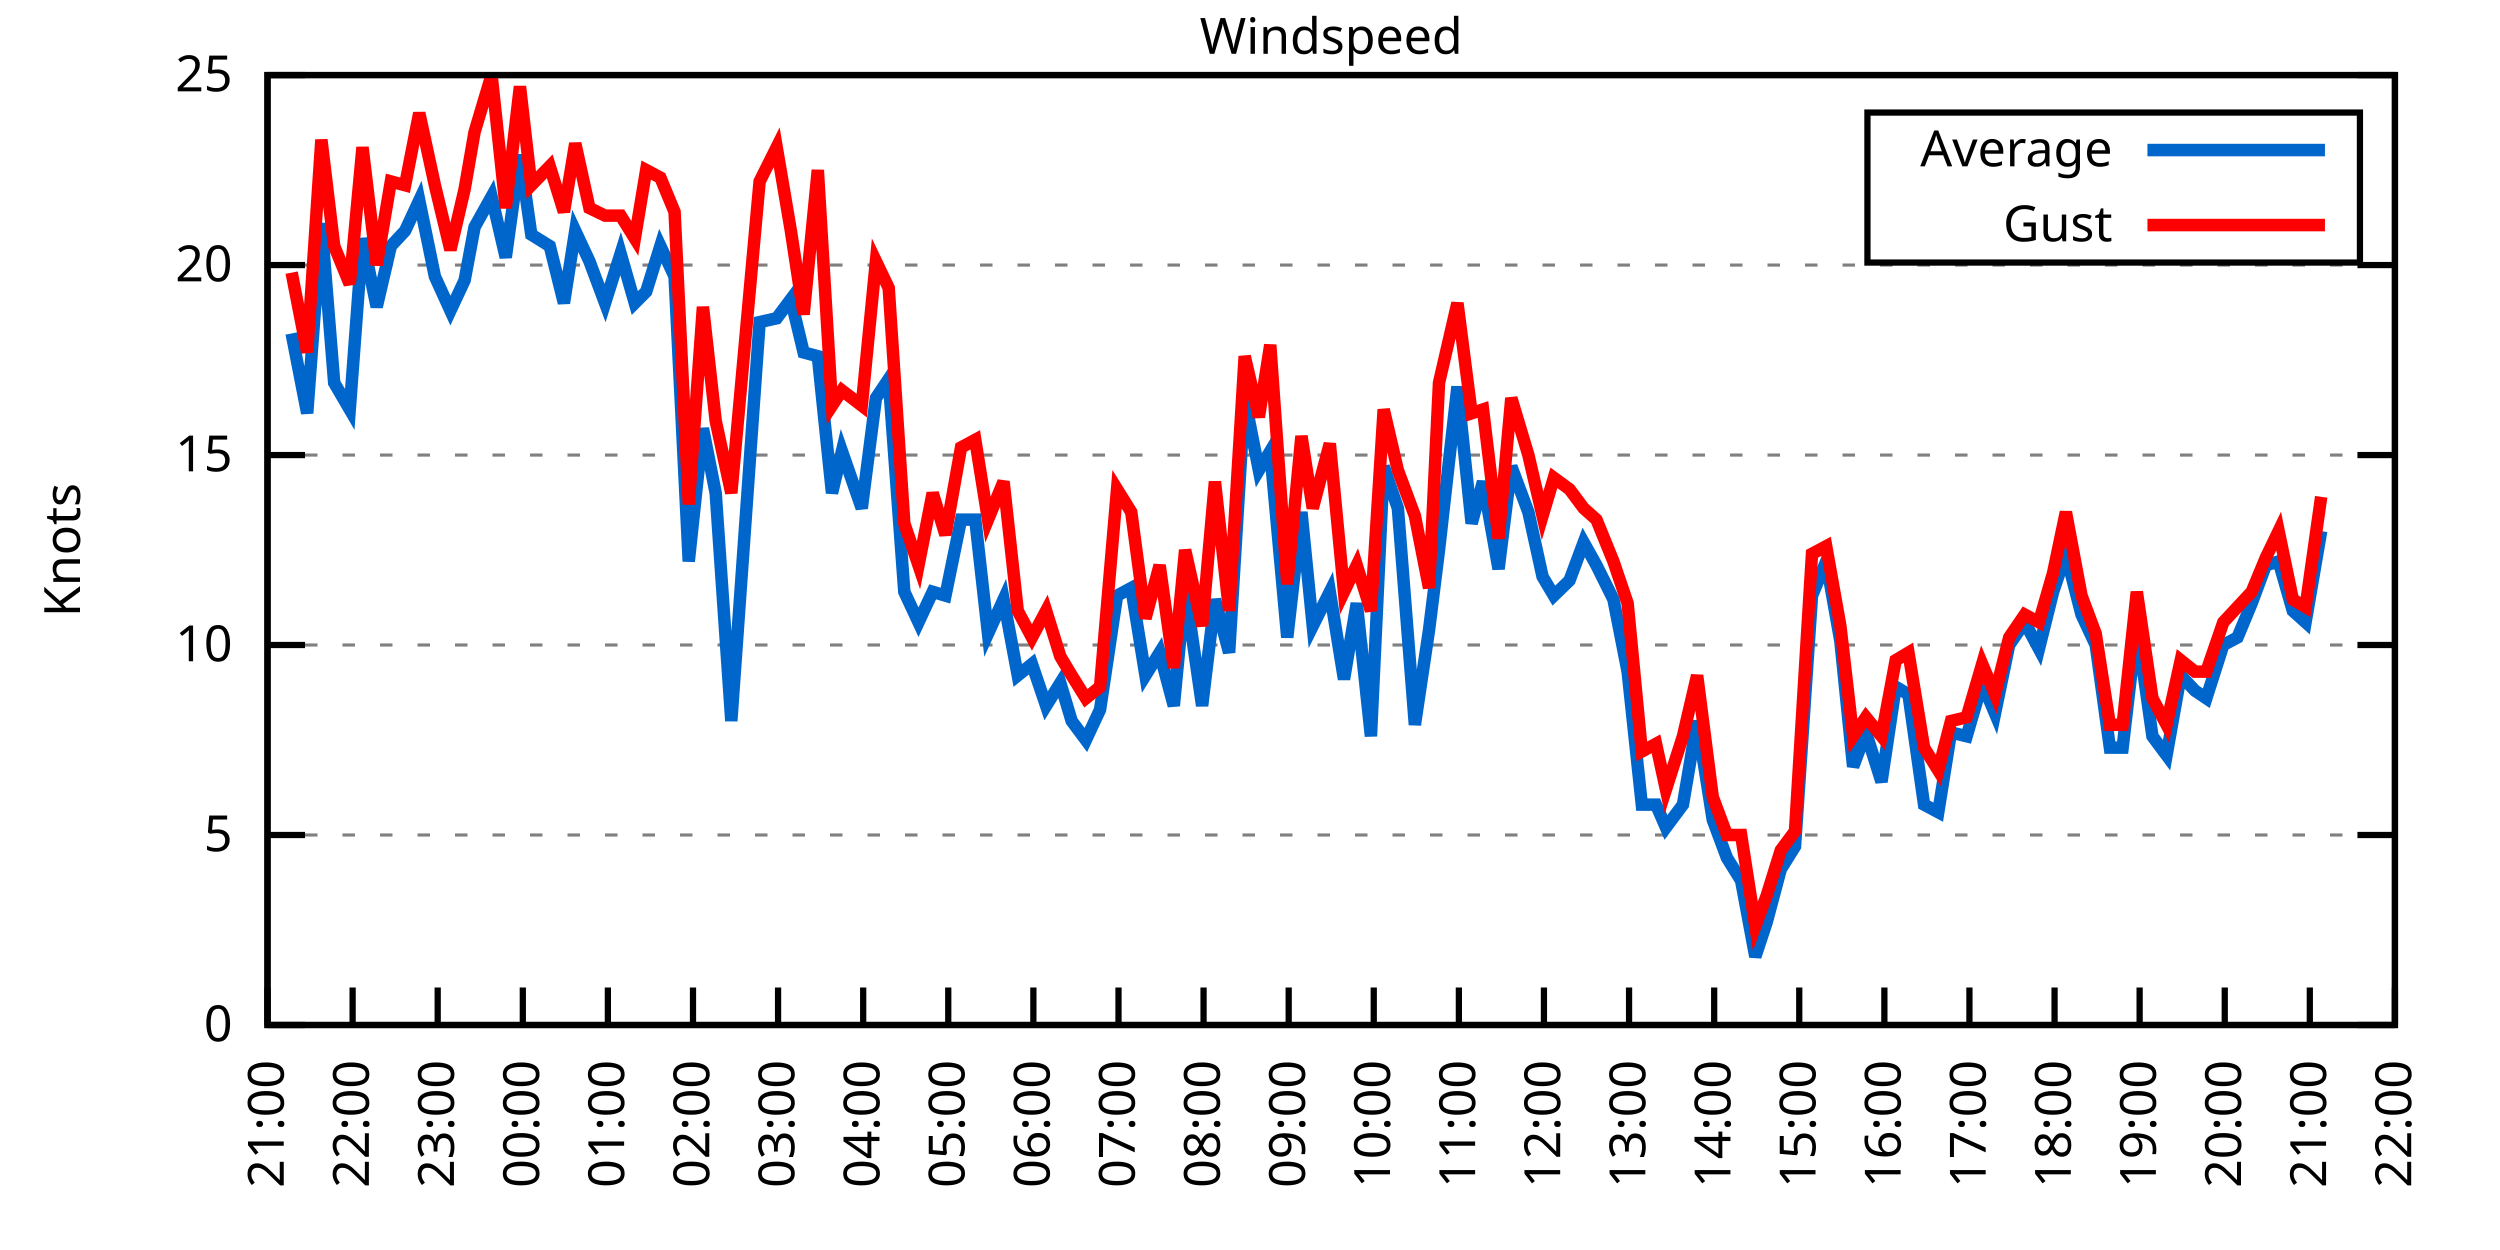
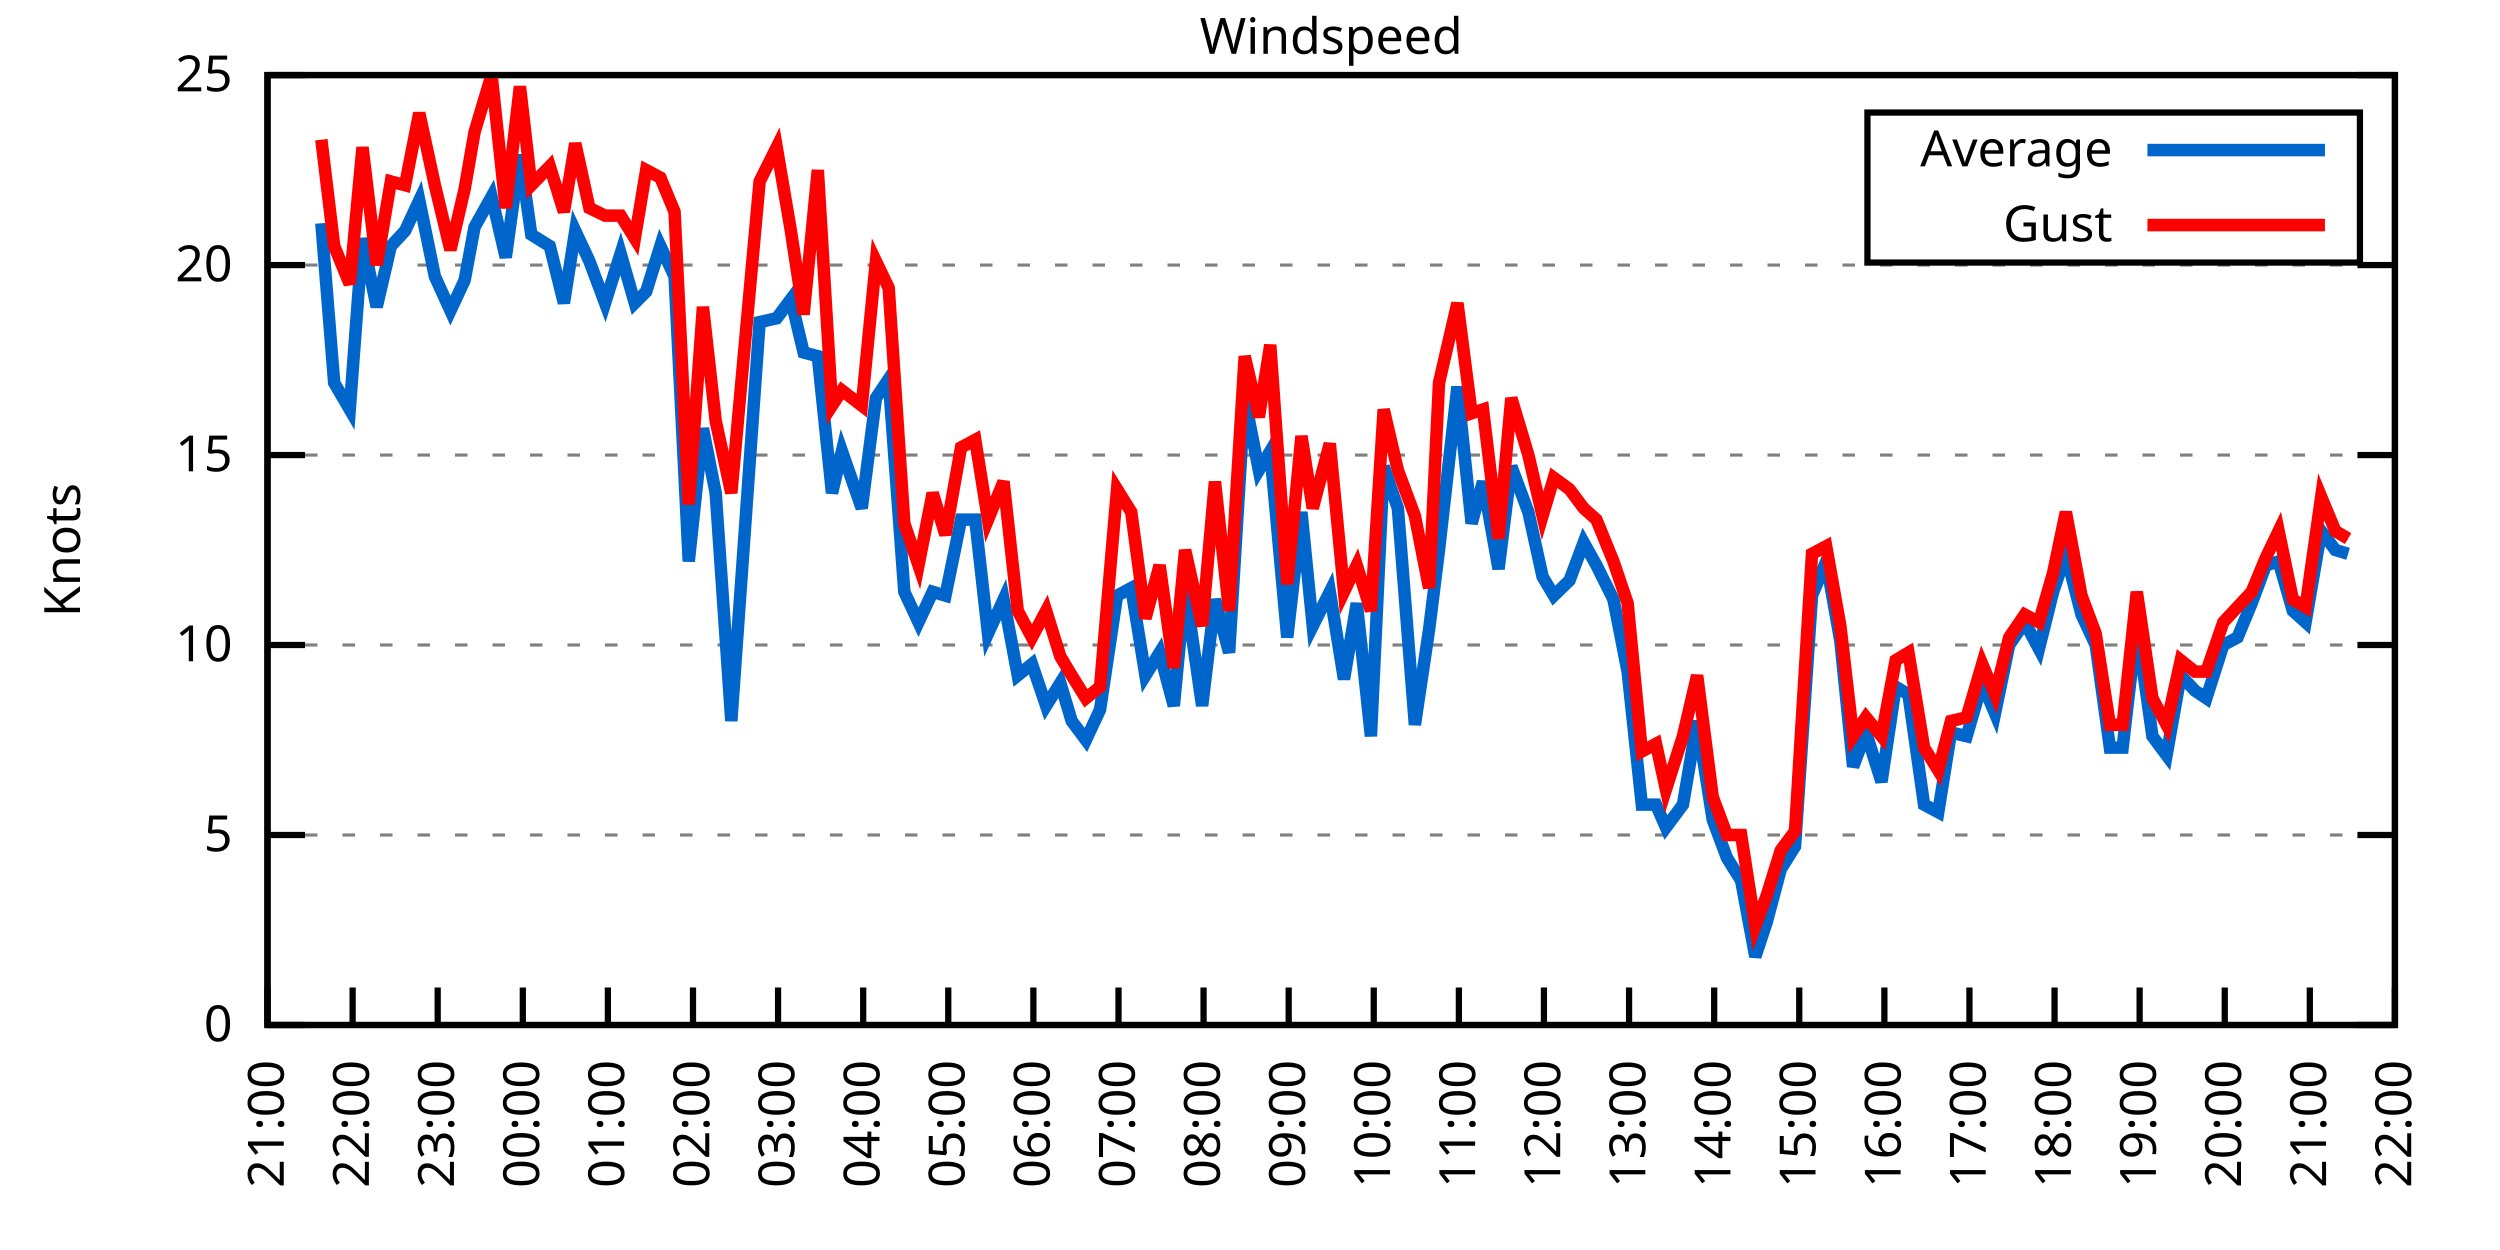
<svg xmlns="http://www.w3.org/2000/svg" xmlns:xlink="http://www.w3.org/1999/xlink" width="400" height="200" viewBox="0 0 400 200">
  <g id="gnuplot_canvas">
    <rect x="0" y="0" width="400" height="200" fill="none" />
    <defs>
      <circle id="gpDot" r="0.5" stroke-width="0.5" stroke="currentColor" />
      <path id="gpPt0" stroke-width="0.333" stroke="currentColor" d="M-1,0 h2 M0,-1 v2" />
      <path id="gpPt1" stroke-width="0.333" stroke="currentColor" d="M-1,-1 L1,1 M1,-1 L-1,1" />
      <path id="gpPt2" stroke-width="0.333" stroke="currentColor" d="M-1,0 L1,0 M0,-1 L0,1 M-1,-1 L1,1 M-1,1 L1,-1" />
      <rect id="gpPt3" stroke-width="0.333" stroke="currentColor" x="-1" y="-1" width="2" height="2" />
      <rect id="gpPt4" stroke-width="0.333" stroke="currentColor" fill="currentColor" x="-1" y="-1" width="2" height="2" />
      <circle id="gpPt5" stroke-width="0.333" stroke="currentColor" cx="0" cy="0" r="1" />
      <use xlink:href="#gpPt5" id="gpPt6" fill="currentColor" stroke="none" />
      <path id="gpPt7" stroke-width="0.333" stroke="currentColor" d="M0,-1.33 L-1.33,0.67 L1.33,0.67 z" />
      <use xlink:href="#gpPt7" id="gpPt8" fill="currentColor" stroke="none" />
      <use xlink:href="#gpPt7" id="gpPt9" stroke="currentColor" transform="rotate(180)" />
      <use xlink:href="#gpPt9" id="gpPt10" fill="currentColor" stroke="none" />
      <use xlink:href="#gpPt3" id="gpPt11" stroke="currentColor" transform="rotate(45)" />
      <use xlink:href="#gpPt11" id="gpPt12" fill="currentColor" stroke="none" />
      <path id="gpPt13" stroke-width="0.333" stroke="currentColor" d="M0,1.330 L1.265,0.411 L0.782,-1.067 L-0.782,-1.076 L-1.265,0.411 z" />
      <use xlink:href="#gpPt13" id="gpPt14" fill="currentColor" stroke="none" />
      <filter id="textbox" filterUnits="objectBoundingBox" x="0" y="0" height="1" width="1">
        <feFlood flood-color="white" flood-opacity="1" result="bgnd" />
        <feComposite in="SourceGraphic" in2="bgnd" operator="atop" />
      </filter>
      <filter id="greybox" filterUnits="objectBoundingBox" x="0" y="0" height="1" width="1">
        <feFlood flood-color="lightgrey" flood-opacity="1" result="grey" />
        <feComposite in="SourceGraphic" in2="grey" operator="atop" />
      </filter>
    </defs>
    <g fill="none" color="white" stroke="currentColor" stroke-width="1.00" stroke-linecap="butt" stroke-linejoin="miter">
</g>
    <g fill="none" color="black" stroke="currentColor" stroke-width="1.00" stroke-linecap="butt" stroke-linejoin="miter">
      <g stroke="none" shape-rendering="crispEdges">
        <polygon fill="rgb(255, 255, 255)" points="42.80,164.00 383.18,164.00 383.18,12.02 42.80,12.02 " />
      </g>
    </g>
    <g fill="none" color="black" stroke="currentColor" stroke-width="1.00" stroke-linecap="butt" stroke-linejoin="miter">
</g>
    <g fill="none" color="black" stroke="black" stroke-width="0.50" stroke-linecap="butt" stroke-linejoin="miter">
</g>
    <g fill="none" color="gray" stroke="currentColor" stroke-width="0.50" stroke-linecap="butt" stroke-linejoin="miter">
      <path stroke="gray" stroke-dasharray="2,4" class="gridline" d="M42.80,164.00 L383.19,164.00  " />
    </g>
    <g fill="none" color="gray" stroke="gray" stroke-width="1.00" stroke-linecap="butt" stroke-linejoin="miter">
</g>
    <g fill="none" color="black" stroke="currentColor" stroke-width="1.00" stroke-linecap="butt" stroke-linejoin="miter">
      <path stroke="black" d="M42.80,164.00 L48.80,164.00 M383.19,164.00 L377.19,164.00  " />
      <g transform="translate(37.20,166.60)" stroke="none" fill="black" font-family="Sans" font-size="8.00" text-anchor="end">
        <text>
          <tspan font-family="Sans"> 0</tspan>
        </text>
      </g>
    </g>
    <g fill="none" color="black" stroke="currentColor" stroke-width="1.00" stroke-linecap="butt" stroke-linejoin="miter">
</g>
    <g fill="none" color="black" stroke="black" stroke-width="0.50" stroke-linecap="butt" stroke-linejoin="miter">
</g>
    <g fill="none" color="gray" stroke="currentColor" stroke-width="0.50" stroke-linecap="butt" stroke-linejoin="miter">
      <path stroke="gray" stroke-dasharray="2,4" class="gridline" d="M42.80,133.60 L383.19,133.60  " />
    </g>
    <g fill="none" color="gray" stroke="gray" stroke-width="1.00" stroke-linecap="butt" stroke-linejoin="miter">
</g>
    <g fill="none" color="black" stroke="currentColor" stroke-width="1.00" stroke-linecap="butt" stroke-linejoin="miter">
      <path stroke="black" d="M42.80,133.60 L48.80,133.60 M383.19,133.60 L377.19,133.60  " />
      <g transform="translate(37.20,136.20)" stroke="none" fill="black" font-family="Sans" font-size="8.00" text-anchor="end">
        <text>
          <tspan font-family="Sans"> 5</tspan>
        </text>
      </g>
    </g>
    <g fill="none" color="black" stroke="currentColor" stroke-width="1.00" stroke-linecap="butt" stroke-linejoin="miter">
</g>
    <g fill="none" color="black" stroke="black" stroke-width="0.50" stroke-linecap="butt" stroke-linejoin="miter">
</g>
    <g fill="none" color="gray" stroke="currentColor" stroke-width="0.50" stroke-linecap="butt" stroke-linejoin="miter">
      <path stroke="gray" stroke-dasharray="2,4" class="gridline" d="M42.80,103.20 L383.19,103.20  " />
    </g>
    <g fill="none" color="gray" stroke="gray" stroke-width="1.00" stroke-linecap="butt" stroke-linejoin="miter">
</g>
    <g fill="none" color="black" stroke="currentColor" stroke-width="1.00" stroke-linecap="butt" stroke-linejoin="miter">
      <path stroke="black" d="M42.80,103.20 L48.80,103.20 M383.19,103.20 L377.19,103.20  " />
      <g transform="translate(37.20,105.80)" stroke="none" fill="black" font-family="Sans" font-size="8.00" text-anchor="end">
        <text>
          <tspan font-family="Sans"> 10</tspan>
        </text>
      </g>
    </g>
    <g fill="none" color="black" stroke="currentColor" stroke-width="1.00" stroke-linecap="butt" stroke-linejoin="miter">
</g>
    <g fill="none" color="black" stroke="black" stroke-width="0.50" stroke-linecap="butt" stroke-linejoin="miter">
</g>
    <g fill="none" color="gray" stroke="currentColor" stroke-width="0.50" stroke-linecap="butt" stroke-linejoin="miter">
      <path stroke="gray" stroke-dasharray="2,4" class="gridline" d="M42.80,72.81 L383.19,72.81  " />
    </g>
    <g fill="none" color="gray" stroke="gray" stroke-width="1.00" stroke-linecap="butt" stroke-linejoin="miter">
</g>
    <g fill="none" color="black" stroke="currentColor" stroke-width="1.00" stroke-linecap="butt" stroke-linejoin="miter">
      <path stroke="black" d="M42.80,72.81 L48.80,72.81 M383.19,72.81 L377.19,72.81  " />
      <g transform="translate(37.20,75.41)" stroke="none" fill="black" font-family="Sans" font-size="8.00" text-anchor="end">
        <text>
          <tspan font-family="Sans"> 15</tspan>
        </text>
      </g>
    </g>
    <g fill="none" color="black" stroke="currentColor" stroke-width="1.00" stroke-linecap="butt" stroke-linejoin="miter">
</g>
    <g fill="none" color="black" stroke="black" stroke-width="0.50" stroke-linecap="butt" stroke-linejoin="miter">
</g>
    <g fill="none" color="gray" stroke="currentColor" stroke-width="0.50" stroke-linecap="butt" stroke-linejoin="miter">
      <path stroke="gray" stroke-dasharray="2,4" class="gridline" d="M42.80,42.41 L383.19,42.41  " />
    </g>
    <g fill="none" color="gray" stroke="gray" stroke-width="1.00" stroke-linecap="butt" stroke-linejoin="miter">
</g>
    <g fill="none" color="black" stroke="currentColor" stroke-width="1.00" stroke-linecap="butt" stroke-linejoin="miter">
      <path stroke="black" d="M42.80,42.41 L48.80,42.41 M383.19,42.41 L377.19,42.41  " />
      <g transform="translate(37.20,45.01)" stroke="none" fill="black" font-family="Sans" font-size="8.00" text-anchor="end">
        <text>
          <tspan font-family="Sans"> 20</tspan>
        </text>
      </g>
    </g>
    <g fill="none" color="black" stroke="currentColor" stroke-width="1.00" stroke-linecap="butt" stroke-linejoin="miter">
</g>
    <g fill="none" color="black" stroke="black" stroke-width="0.50" stroke-linecap="butt" stroke-linejoin="miter">
</g>
    <g fill="none" color="gray" stroke="currentColor" stroke-width="0.50" stroke-linecap="butt" stroke-linejoin="miter">
      <path stroke="gray" stroke-dasharray="2,4" class="gridline" d="M42.80,12.01 L383.19,12.01  " />
    </g>
    <g fill="none" color="gray" stroke="gray" stroke-width="1.00" stroke-linecap="butt" stroke-linejoin="miter">
</g>
    <g fill="none" color="black" stroke="currentColor" stroke-width="1.00" stroke-linecap="butt" stroke-linejoin="miter">
      <path stroke="black" d="M42.80,12.01 L48.80,12.01 M383.19,12.01 L377.19,12.01  " />
      <g transform="translate(37.20,14.61)" stroke="none" fill="black" font-family="Sans" font-size="8.00" text-anchor="end">
        <text>
          <tspan font-family="Sans"> 25</tspan>
        </text>
      </g>
    </g>
    <g fill="none" color="black" stroke="currentColor" stroke-width="1.00" stroke-linecap="butt" stroke-linejoin="miter">
      <path stroke="black" d="M42.80,164.00 L42.80,158.00  " />
      <g transform="translate(45.40,169.60) rotate(270.00)" stroke="none" fill="black" font-family="Sans" font-size="8.00" text-anchor="end">
        <text>
          <tspan font-family="Sans">21:00</tspan>
        </text>
      </g>
    </g>
    <g fill="none" color="black" stroke="currentColor" stroke-width="1.00" stroke-linecap="butt" stroke-linejoin="miter">
      <path stroke="black" d="M56.42,164.00 L56.42,158.00  " />
      <g transform="translate(59.02,169.60) rotate(270.00)" stroke="none" fill="black" font-family="Sans" font-size="8.00" text-anchor="end">
        <text>
          <tspan font-family="Sans">22:00</tspan>
        </text>
      </g>
    </g>
    <g fill="none" color="black" stroke="currentColor" stroke-width="1.00" stroke-linecap="butt" stroke-linejoin="miter">
      <path stroke="black" d="M70.03,164.00 L70.03,158.00  " />
      <g transform="translate(72.63,169.60) rotate(270.00)" stroke="none" fill="black" font-family="Sans" font-size="8.00" text-anchor="end">
        <text>
          <tspan font-family="Sans">23:00</tspan>
        </text>
      </g>
    </g>
    <g fill="none" color="black" stroke="currentColor" stroke-width="1.00" stroke-linecap="butt" stroke-linejoin="miter">
      <path stroke="black" d="M83.65,164.00 L83.65,158.00  " />
      <g transform="translate(86.25,169.60) rotate(270.00)" stroke="none" fill="black" font-family="Sans" font-size="8.00" text-anchor="end">
        <text>
          <tspan font-family="Sans">00:00</tspan>
        </text>
      </g>
    </g>
    <g fill="none" color="black" stroke="currentColor" stroke-width="1.00" stroke-linecap="butt" stroke-linejoin="miter">
      <path stroke="black" d="M97.26,164.00 L97.26,158.00  " />
      <g transform="translate(99.86,169.60) rotate(270.00)" stroke="none" fill="black" font-family="Sans" font-size="8.00" text-anchor="end">
        <text>
          <tspan font-family="Sans">01:00</tspan>
        </text>
      </g>
    </g>
    <g fill="none" color="black" stroke="currentColor" stroke-width="1.00" stroke-linecap="butt" stroke-linejoin="miter">
      <path stroke="black" d="M110.88,164.00 L110.88,158.00  " />
      <g transform="translate(113.48,169.60) rotate(270.00)" stroke="none" fill="black" font-family="Sans" font-size="8.00" text-anchor="end">
        <text>
          <tspan font-family="Sans">02:00</tspan>
        </text>
      </g>
    </g>
    <g fill="none" color="black" stroke="currentColor" stroke-width="1.00" stroke-linecap="butt" stroke-linejoin="miter">
      <path stroke="black" d="M124.49,164.00 L124.49,158.00  " />
      <g transform="translate(127.09,169.60) rotate(270.00)" stroke="none" fill="black" font-family="Sans" font-size="8.00" text-anchor="end">
        <text>
          <tspan font-family="Sans">03:00</tspan>
        </text>
      </g>
    </g>
    <g fill="none" color="black" stroke="currentColor" stroke-width="1.00" stroke-linecap="butt" stroke-linejoin="miter">
      <path stroke="black" d="M138.11,164.00 L138.11,158.00  " />
      <g transform="translate(140.71,169.60) rotate(270.00)" stroke="none" fill="black" font-family="Sans" font-size="8.00" text-anchor="end">
        <text>
          <tspan font-family="Sans">04:00</tspan>
        </text>
      </g>
    </g>
    <g fill="none" color="black" stroke="currentColor" stroke-width="1.00" stroke-linecap="butt" stroke-linejoin="miter">
      <path stroke="black" d="M151.72,164.00 L151.72,158.00  " />
      <g transform="translate(154.32,169.60) rotate(270.00)" stroke="none" fill="black" font-family="Sans" font-size="8.00" text-anchor="end">
        <text>
          <tspan font-family="Sans">05:00</tspan>
        </text>
      </g>
    </g>
    <g fill="none" color="black" stroke="currentColor" stroke-width="1.00" stroke-linecap="butt" stroke-linejoin="miter">
      <path stroke="black" d="M165.34,164.00 L165.34,158.00  " />
      <g transform="translate(167.94,169.60) rotate(270.00)" stroke="none" fill="black" font-family="Sans" font-size="8.00" text-anchor="end">
        <text>
          <tspan font-family="Sans">06:00</tspan>
        </text>
      </g>
    </g>
    <g fill="none" color="black" stroke="currentColor" stroke-width="1.00" stroke-linecap="butt" stroke-linejoin="miter">
      <path stroke="black" d="M178.96,164.00 L178.96,158.00  " />
      <g transform="translate(181.56,169.60) rotate(270.00)" stroke="none" fill="black" font-family="Sans" font-size="8.00" text-anchor="end">
        <text>
          <tspan font-family="Sans">07:00</tspan>
        </text>
      </g>
    </g>
    <g fill="none" color="black" stroke="currentColor" stroke-width="1.00" stroke-linecap="butt" stroke-linejoin="miter">
      <path stroke="black" d="M192.57,164.00 L192.57,158.00  " />
      <g transform="translate(195.17,169.60) rotate(270.00)" stroke="none" fill="black" font-family="Sans" font-size="8.00" text-anchor="end">
        <text>
          <tspan font-family="Sans">08:00</tspan>
        </text>
      </g>
    </g>
    <g fill="none" color="black" stroke="currentColor" stroke-width="1.00" stroke-linecap="butt" stroke-linejoin="miter">
      <path stroke="black" d="M206.19,164.00 L206.19,158.00  " />
      <g transform="translate(208.79,169.60) rotate(270.00)" stroke="none" fill="black" font-family="Sans" font-size="8.00" text-anchor="end">
        <text>
          <tspan font-family="Sans">09:00</tspan>
        </text>
      </g>
    </g>
    <g fill="none" color="black" stroke="currentColor" stroke-width="1.00" stroke-linecap="butt" stroke-linejoin="miter">
      <path stroke="black" d="M219.80,164.00 L219.80,158.00  " />
      <g transform="translate(222.40,169.60) rotate(270.00)" stroke="none" fill="black" font-family="Sans" font-size="8.00" text-anchor="end">
        <text>
          <tspan font-family="Sans">10:00</tspan>
        </text>
      </g>
    </g>
    <g fill="none" color="black" stroke="currentColor" stroke-width="1.00" stroke-linecap="butt" stroke-linejoin="miter">
      <path stroke="black" d="M233.42,164.00 L233.42,158.00  " />
      <g transform="translate(236.02,169.60) rotate(270.00)" stroke="none" fill="black" font-family="Sans" font-size="8.00" text-anchor="end">
        <text>
          <tspan font-family="Sans">11:00</tspan>
        </text>
      </g>
    </g>
    <g fill="none" color="black" stroke="currentColor" stroke-width="1.00" stroke-linecap="butt" stroke-linejoin="miter">
      <path stroke="black" d="M247.03,164.00 L247.03,158.00  " />
      <g transform="translate(249.63,169.60) rotate(270.00)" stroke="none" fill="black" font-family="Sans" font-size="8.00" text-anchor="end">
        <text>
          <tspan font-family="Sans">12:00</tspan>
        </text>
      </g>
    </g>
    <g fill="none" color="black" stroke="currentColor" stroke-width="1.00" stroke-linecap="butt" stroke-linejoin="miter">
      <path stroke="black" d="M260.65,164.00 L260.65,158.00  " />
      <g transform="translate(263.25,169.60) rotate(270.00)" stroke="none" fill="black" font-family="Sans" font-size="8.00" text-anchor="end">
        <text>
          <tspan font-family="Sans">13:00</tspan>
        </text>
      </g>
    </g>
    <g fill="none" color="black" stroke="currentColor" stroke-width="1.00" stroke-linecap="butt" stroke-linejoin="miter">
      <path stroke="black" d="M274.27,164.00 L274.27,158.00  " />
      <g transform="translate(276.87,169.60) rotate(270.00)" stroke="none" fill="black" font-family="Sans" font-size="8.00" text-anchor="end">
        <text>
          <tspan font-family="Sans">14:00</tspan>
        </text>
      </g>
    </g>
    <g fill="none" color="black" stroke="currentColor" stroke-width="1.00" stroke-linecap="butt" stroke-linejoin="miter">
      <path stroke="black" d="M287.88,164.00 L287.88,158.00  " />
      <g transform="translate(290.48,169.60) rotate(270.00)" stroke="none" fill="black" font-family="Sans" font-size="8.00" text-anchor="end">
        <text>
          <tspan font-family="Sans">15:00</tspan>
        </text>
      </g>
    </g>
    <g fill="none" color="black" stroke="currentColor" stroke-width="1.00" stroke-linecap="butt" stroke-linejoin="miter">
      <path stroke="black" d="M301.50,164.00 L301.50,158.00  " />
      <g transform="translate(304.10,169.60) rotate(270.00)" stroke="none" fill="black" font-family="Sans" font-size="8.00" text-anchor="end">
        <text>
          <tspan font-family="Sans">16:00</tspan>
        </text>
      </g>
    </g>
    <g fill="none" color="black" stroke="currentColor" stroke-width="1.00" stroke-linecap="butt" stroke-linejoin="miter">
      <path stroke="black" d="M315.11,164.00 L315.11,158.00  " />
      <g transform="translate(317.71,169.60) rotate(270.00)" stroke="none" fill="black" font-family="Sans" font-size="8.00" text-anchor="end">
        <text>
          <tspan font-family="Sans">17:00</tspan>
        </text>
      </g>
    </g>
    <g fill="none" color="black" stroke="currentColor" stroke-width="1.00" stroke-linecap="butt" stroke-linejoin="miter">
      <path stroke="black" d="M328.73,164.00 L328.73,158.00  " />
      <g transform="translate(331.33,169.60) rotate(270.00)" stroke="none" fill="black" font-family="Sans" font-size="8.00" text-anchor="end">
        <text>
          <tspan font-family="Sans">18:00</tspan>
        </text>
      </g>
    </g>
    <g fill="none" color="black" stroke="currentColor" stroke-width="1.00" stroke-linecap="butt" stroke-linejoin="miter">
      <path stroke="black" d="M342.34,164.00 L342.34,158.00  " />
      <g transform="translate(344.94,169.60) rotate(270.00)" stroke="none" fill="black" font-family="Sans" font-size="8.00" text-anchor="end">
        <text>
          <tspan font-family="Sans">19:00</tspan>
        </text>
      </g>
    </g>
    <g fill="none" color="black" stroke="currentColor" stroke-width="1.00" stroke-linecap="butt" stroke-linejoin="miter">
      <path stroke="black" d="M355.96,164.00 L355.96,158.00  " />
      <g transform="translate(358.56,169.60) rotate(270.00)" stroke="none" fill="black" font-family="Sans" font-size="8.00" text-anchor="end">
        <text>
          <tspan font-family="Sans">20:00</tspan>
        </text>
      </g>
    </g>
    <g fill="none" color="black" stroke="currentColor" stroke-width="1.00" stroke-linecap="butt" stroke-linejoin="miter">
      <path stroke="black" d="M369.57,164.00 L369.57,158.00  " />
      <g transform="translate(372.17,169.60) rotate(270.00)" stroke="none" fill="black" font-family="Sans" font-size="8.00" text-anchor="end">
        <text>
          <tspan font-family="Sans">21:00</tspan>
        </text>
      </g>
    </g>
    <g fill="none" color="black" stroke="currentColor" stroke-width="1.00" stroke-linecap="butt" stroke-linejoin="miter">
      <path stroke="black" d="M383.19,164.00 L383.19,158.00  " />
      <g transform="translate(385.79,169.60) rotate(270.00)" stroke="none" fill="black" font-family="Sans" font-size="8.00" text-anchor="end">
        <text>
          <tspan font-family="Sans">22:00</tspan>
        </text>
      </g>
    </g>
    <g fill="none" color="black" stroke="currentColor" stroke-width="1.00" stroke-linecap="butt" stroke-linejoin="miter">
</g>
    <g fill="none" color="black" stroke="currentColor" stroke-width="1.00" stroke-linecap="butt" stroke-linejoin="miter">
      <path stroke="black" d="M42.80,12.01 L42.80,164.00 L383.19,164.00 L383.19,12.01 L42.80,12.01 Z  " />
    </g>
    <g fill="none" color="black" stroke="currentColor" stroke-width="1.00" stroke-linecap="butt" stroke-linejoin="miter">
</g>
    <g fill="none" color="black" stroke="currentColor" stroke-width="1.00" stroke-linecap="butt" stroke-linejoin="miter">
      <path stroke="black" d="M298.79,42.01 L298.79,18.01 L377.59,18.01 L377.59,42.01 L298.79,42.01 Z  " />
    </g>
    <g id="Windspeed_plot_1">
      <g fill="none" color="white" stroke="black" stroke-width="2.00" stroke-linecap="butt" stroke-linejoin="miter">
</g>
      <g fill="none" color="black" stroke="currentColor" stroke-width="2.00" stroke-linecap="butt" stroke-linejoin="miter">
        <g transform="translate(337.99,26.61)" stroke="none" fill="black" font-family="Sans" font-size="8.00" text-anchor="end">
          <text>
            <tspan font-family="Sans">Average</tspan>
          </text>
        </g>
      </g>
      <g fill="none" color="black" stroke="currentColor" stroke-width="2.00" stroke-linecap="butt" stroke-linejoin="miter">
-         <path stroke="rgb(  0, 102, 204)" d="M343.59,24.01 L371.99,24.01 M46.66,53.35 L49.15,66.12 L51.42,35.72 L53.47,61.25 L55.96,65.51 L58.00,38.15   L60.27,49.10 L62.54,39.37 L64.81,36.94 L67.08,32.07 L69.58,44.23 L72.07,49.70 L74.34,44.84 L75.93,36.33   L78.65,31.46 L80.92,41.19 L83.19,24.78 L85.01,37.54 L87.96,39.37 L90.23,48.49 L92.04,36.94 L94.31,41.80   L96.81,48.49 L99.30,40.58 L101.57,48.49 L103.39,46.66 L105.66,39.37 L107.93,44.23 L110.20,89.83 L112.47,68.55   L114.51,78.89 L117.01,115.36 L121.54,51.53 L124.27,50.92 L126.54,47.88 L128.58,56.39 L130.85,57.00 L133.12,78.89   L134.71,72.20 L137.88,81.32 L140.15,63.69 L142.19,60.65 L144.69,94.69 L146.96,99.56 L149.23,94.69 L151.27,95.30   L153.77,83.14 L156.04,83.14 L158.08,101.38 L160.57,95.91 L162.84,108.07 L165.11,106.24 L167.38,112.93 L169.65,109.28   L171.47,115.36 L173.74,118.40 L176.01,113.54 L178.73,95.30 L181.00,94.08 L183.27,108.07 L185.54,104.42 L187.81,112.93   L189.62,94.08 L192.34,112.93 L194.39,95.91 L196.66,104.42 L199.15,63.69 L201.42,75.24 L203.24,72.20 L205.96,101.99   L208.23,81.93 L210.04,100.16 L212.77,94.69 L215.04,108.68 L217.08,96.52 L219.35,117.80 L221.39,74.63 L223.66,81.32   L226.38,115.97 L228.65,100.77 L230.24,88.00 L233.19,61.86 L235.46,83.75 L237.28,77.06 L239.77,91.04 L241.81,74.63   L244.54,81.93 L246.81,92.26 L248.62,95.30 L251.12,92.87 L253.39,86.79 L255.43,90.44 L258.15,95.91 L260.42,107.46   L262.69,128.74 L264.96,128.74 L266.55,132.39 L269.27,128.74 L271.54,115.36 L274.04,131.17 L276.31,137.25 L278.58,140.90   L280.85,153.06 L282.66,147.59 L284.93,139.07 L287.20,135.43 L289.92,95.30 L292.19,89.83 L294.46,102.60 L296.50,122.66   L298.55,117.19 L301.04,125.09 L303.31,109.89 L305.35,111.11 L307.85,128.74 L310.12,129.95 L312.16,117.19 L314.66,117.80   L317.15,109.28 L319.20,114.15 L321.47,103.20 L323.96,99.56 L326.23,103.81 L328.50,94.69 L330.54,88.61 L333.04,98.34   L335.31,103.20 L337.58,119.62 L339.62,119.62 L341.89,100.16 L344.39,117.80 L346.65,120.83 L348.92,108.07 L351.19,110.50   L353.01,111.72 L355.73,103.20 L358.00,101.99 L360.27,96.52 L362.54,90.44 L364.58,89.83 L366.85,97.73 L368.89,99.56   L371.39,84.97  " />
+         <path stroke="rgb(  0, 102, 204)" d="M343.59,24.01 L371.99,24.01 M51.42,35.72 L53.47,61.25 L55.96,65.51 L58.00,38.15 L60.27,49.10 L62.54,39.37   L64.81,36.94 L67.08,32.07 L69.58,44.23 L72.07,49.70 L74.34,44.84 L75.93,36.33 L78.65,31.46 L80.92,41.19   L83.19,24.78 L85.01,37.54 L87.96,39.37 L90.23,48.49 L92.04,36.94 L94.31,41.80 L96.81,48.49 L99.30,40.58   L101.57,48.49 L103.39,46.66 L105.66,39.37 L107.93,44.23 L110.20,89.83 L112.47,68.55 L114.51,78.89 L117.01,115.36   L121.54,51.53 L124.27,50.92 L126.54,47.88 L128.58,56.39 L130.85,57.00 L133.12,78.89 L134.71,72.20 L137.88,81.32   L140.15,63.69 L142.19,60.65 L144.69,94.69 L146.96,99.56 L149.23,94.69 L151.27,95.30 L153.77,83.14 L156.04,83.14   L158.08,101.38 L160.57,95.91 L162.84,108.07 L165.11,106.24 L167.38,112.93 L169.65,109.28 L171.47,115.36 L173.74,118.40   L176.01,113.54 L178.73,95.30 L181.00,94.08 L183.27,108.07 L185.54,104.42 L187.81,112.93 L189.62,94.08 L192.34,112.93   L194.39,95.91 L196.66,104.42 L199.15,63.69 L201.42,75.24 L203.24,72.20 L205.96,101.99 L208.23,81.93 L210.04,100.16   L212.77,94.69 L215.04,108.68 L217.08,96.52 L219.35,117.80 L221.39,74.63 L223.66,81.32 L226.38,115.97 L228.65,100.77   L230.24,88.00 L233.19,61.86 L235.46,83.75 L237.28,77.06 L239.77,91.04 L241.81,74.63 L244.54,81.93 L246.81,92.26   L248.62,95.30 L251.12,92.87 L253.39,86.79 L255.43,90.44 L258.15,95.91 L260.42,107.46 L262.69,128.74 L264.96,128.74   L266.55,132.39 L269.27,128.74 L271.54,115.36 L274.04,131.17 L276.31,137.25 L278.58,140.90 L280.85,153.06 L282.66,147.59   L284.93,139.07 L287.20,135.43 L289.92,95.30 L292.19,89.83 L294.46,102.60 L296.50,122.66 L298.55,117.19 L301.04,125.09   L303.31,109.89 L305.35,111.11 L307.85,128.74 L310.12,129.95 L312.16,117.19 L314.66,117.80 L317.15,109.28 L319.20,114.15   L321.47,103.20 L323.96,99.56 L326.23,103.81 L328.50,94.69 L330.54,88.61 L333.04,98.34 L335.31,103.20 L337.58,119.62   L339.62,119.62 L341.89,100.16 L344.39,117.80 L346.65,120.83 L348.92,108.07 L351.19,110.50 L353.01,111.72 L355.73,103.20   L358.00,101.99 L360.27,96.52 L362.54,90.44 L364.58,89.83 L366.85,97.73 L368.89,99.56 L371.39,84.97 L373.66,88.00   L375.70,88.61  " />
      </g>
    </g>
    <g id="Windspeed_plot_2">
      <g fill="none" color="black" stroke="currentColor" stroke-width="2.00" stroke-linecap="butt" stroke-linejoin="miter">
        <g transform="translate(337.99,38.61)" stroke="none" fill="black" font-family="Sans" font-size="8.00" text-anchor="end">
          <text>
            <tspan font-family="Sans">Gust</tspan>
          </text>
        </g>
      </g>
      <g fill="none" color="black" stroke="currentColor" stroke-width="2.00" stroke-linecap="butt" stroke-linejoin="miter">
-         <path stroke="rgb(255,   0,   0)" d="M343.59,36.01 L371.99,36.01 M46.66,43.62 L49.15,56.39 L51.42,22.35 L53.47,39.37 L55.96,45.45 L58.00,23.56   L60.27,42.41 L62.54,29.03 L64.81,29.64 L67.08,18.09 L69.58,29.64 L72.07,39.98 L74.34,30.25 L75.93,21.13   L78.65,12.01 L80.92,33.29 L83.19,13.83 L85.01,29.64 L87.96,26.60 L90.23,33.90 L92.04,22.95 L94.31,33.29   L96.81,34.50 L99.30,34.50 L101.57,38.15 L103.39,27.21 L105.66,28.42 L107.93,33.90 L110.20,80.71 L112.47,49.10   L114.51,67.33 L117.01,78.89 L121.54,29.03 L124.27,23.56 L126.54,36.94 L128.58,50.31 L130.85,27.21 L133.12,64.90   L134.71,62.47 L137.88,64.90 L140.15,41.80 L142.19,46.06 L144.69,83.75 L146.96,90.44 L149.23,78.89 L151.27,85.57   L153.77,71.59 L156.04,70.37 L158.08,83.14 L160.57,77.06 L162.84,97.73 L165.11,101.99 L167.38,97.73 L169.65,105.03   L171.47,108.07 L173.74,111.72 L176.01,109.89 L178.73,78.28 L181.00,81.93 L183.27,98.95 L185.54,90.44 L187.81,106.85   L189.62,88.00 L192.34,100.16 L194.39,77.06 L196.66,97.73 L199.15,57.00 L201.42,66.73 L203.24,55.18 L205.96,93.48   L208.23,69.77 L210.04,81.32 L212.77,70.98 L215.04,94.69 L217.08,90.44 L219.35,97.73 L221.39,65.51 L223.66,75.24   L226.38,82.53 L228.65,94.08 L230.24,61.25 L233.19,48.49 L235.46,66.12 L237.28,65.51 L239.77,86.18 L241.81,63.69   L244.54,72.81 L246.81,82.53 L248.62,76.45 L251.12,78.28 L253.39,81.32 L255.43,83.14 L258.15,89.83 L260.42,96.52   L262.69,120.23 L264.96,119.01 L266.55,126.31 L269.27,117.80 L271.54,108.07 L274.04,127.52 L276.31,133.60 L278.58,133.60   L280.85,148.19 L282.66,143.33 L284.93,136.03 L287.20,132.99 L289.92,88.61 L292.19,87.40 L294.46,100.16 L296.50,117.80   L298.55,114.76 L301.04,117.80 L303.31,105.64 L305.35,104.42 L307.85,119.62 L310.12,123.27 L312.16,115.36 L314.66,114.76   L317.15,106.24 L319.20,111.11 L321.47,101.99 L323.96,98.34 L326.23,99.56 L328.50,91.65 L330.54,81.93 L333.04,95.30   L335.31,101.38 L337.58,115.97 L339.62,115.97 L341.89,94.69 L344.39,111.72 L346.65,115.97 L348.92,105.64 L351.19,107.46   L353.01,107.46 L355.73,99.56 L358.00,97.12 L360.27,94.69 L362.54,89.22 L364.58,84.97 L366.85,95.91 L368.89,97.12   L371.39,79.49  " />
+         <path stroke="rgb(255,   0,   0)" d="M343.59,36.01 L371.99,36.01 M51.42,22.35 L53.47,39.37 L55.96,45.45 L58.00,23.56 L60.27,42.41 L62.54,29.03   L64.81,29.64 L67.08,18.09 L69.58,29.64 L72.07,39.98 L74.34,30.25 L75.93,21.13 L78.65,12.01 L80.92,33.29   L83.19,13.83 L85.01,29.64 L87.96,26.60 L90.23,33.90 L92.04,22.95 L94.31,33.29 L96.81,34.50 L99.30,34.50   L101.57,38.15 L103.39,27.21 L105.66,28.42 L107.93,33.90 L110.20,80.71 L112.47,49.10 L114.51,67.33 L117.01,78.89   L121.54,29.03 L124.27,23.56 L126.54,36.94 L128.58,50.31 L130.85,27.21 L133.12,64.90 L134.71,62.47 L137.88,64.90   L140.15,41.80 L142.19,46.06 L144.69,83.75 L146.96,90.44 L149.23,78.89 L151.27,85.57 L153.77,71.59 L156.04,70.37   L158.08,83.14 L160.57,77.06 L162.84,97.73 L165.11,101.99 L167.38,97.73 L169.65,105.03 L171.47,108.07 L173.74,111.72   L176.01,109.89 L178.73,78.28 L181.00,81.93 L183.27,98.95 L185.54,90.44 L187.81,106.85 L189.62,88.00 L192.34,100.16   L194.39,77.06 L196.66,97.73 L199.15,57.00 L201.42,66.73 L203.24,55.18 L205.96,93.48 L208.23,69.77 L210.04,81.32   L212.77,70.98 L215.04,94.69 L217.08,90.44 L219.35,97.73 L221.39,65.51 L223.66,75.24 L226.38,82.53 L228.65,94.08   L230.24,61.25 L233.19,48.49 L235.46,66.12 L237.28,65.51 L239.77,86.18 L241.81,63.69 L244.54,72.81 L246.81,82.53   L248.62,76.45 L251.12,78.28 L253.39,81.32 L255.43,83.14 L258.15,89.83 L260.42,96.52 L262.69,120.23 L264.96,119.01   L266.55,126.31 L269.27,117.80 L271.54,108.07 L274.04,127.52 L276.31,133.60 L278.58,133.60 L280.85,148.19 L282.66,143.33   L284.93,136.03 L287.20,132.99 L289.92,88.61 L292.19,87.40 L294.46,100.16 L296.50,117.80 L298.55,114.76 L301.04,117.80   L303.31,105.64 L305.35,104.42 L307.85,119.62 L310.12,123.27 L312.16,115.36 L314.66,114.76 L317.15,106.24 L319.20,111.11   L321.47,101.99 L323.96,98.34 L326.23,99.56 L328.50,91.65 L330.54,81.93 L333.04,95.30 L335.31,101.38 L337.58,115.97   L339.62,115.97 L341.89,94.69 L344.39,111.72 L346.65,115.97 L348.92,105.64 L351.19,107.46 L353.01,107.46 L355.73,99.56   L358.00,97.12 L360.27,94.69 L362.54,89.22 L364.58,84.97 L366.85,95.91 L368.89,97.12 L371.39,79.49 L373.66,84.97   L375.70,86.18  " />
      </g>
    </g>
    <g fill="none" color="black" stroke="currentColor" stroke-width="2.00" stroke-linecap="butt" stroke-linejoin="miter">
</g>
    <g fill="none" color="black" stroke="black" stroke-width="1.00" stroke-linecap="butt" stroke-linejoin="miter">
</g>
    <g fill="none" color="black" stroke="currentColor" stroke-width="1.00" stroke-linecap="butt" stroke-linejoin="miter">
      <path stroke="black" d="M42.80,12.01 L42.80,164.00 L383.19,164.00 L383.19,12.01 L42.80,12.01 Z  " />
      <g transform="translate(12.80,88.01) rotate(270.00)" stroke="none" fill="black" font-family="Sans" font-size="8.00" text-anchor="middle">
        <text>
          <tspan font-family="Sans">Knots</tspan>
        </text>
      </g>
    </g>
    <g fill="none" color="black" stroke="currentColor" stroke-width="1.00" stroke-linecap="butt" stroke-linejoin="miter">
</g>
    <g fill="none" color="black" stroke="currentColor" stroke-width="1.00" stroke-linecap="butt" stroke-linejoin="miter">
      <g transform="translate(212.99,8.61)" stroke="none" fill="black" font-family="Sans" font-size="8.00" text-anchor="middle">
        <text>
          <tspan font-family="Sans">Windspeed</tspan>
        </text>
      </g>
    </g>
    <g fill="none" color="black" stroke="currentColor" stroke-width="1.00" stroke-linecap="butt" stroke-linejoin="miter">
</g>
  </g>
</svg>
